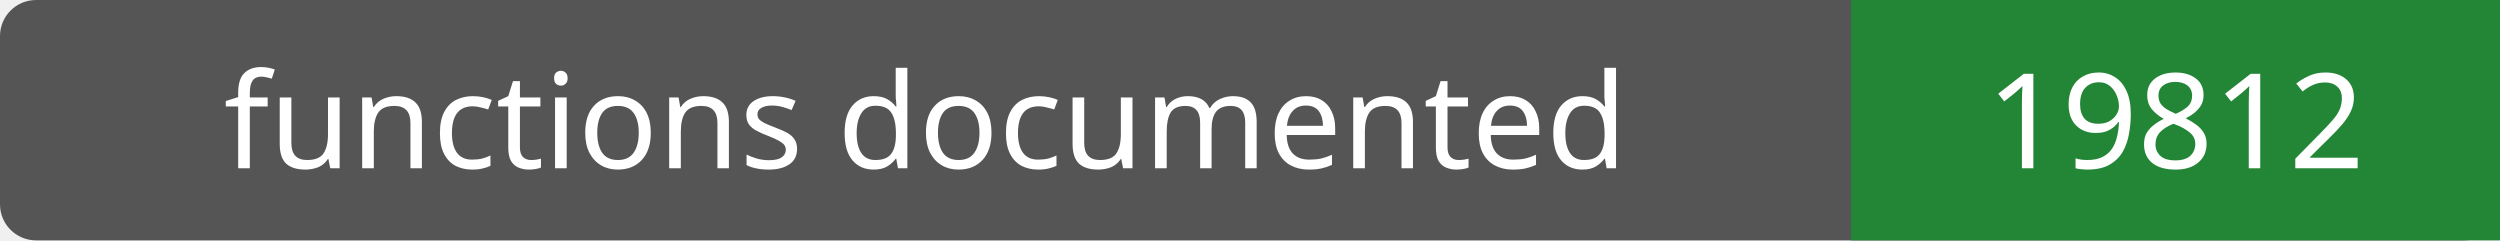
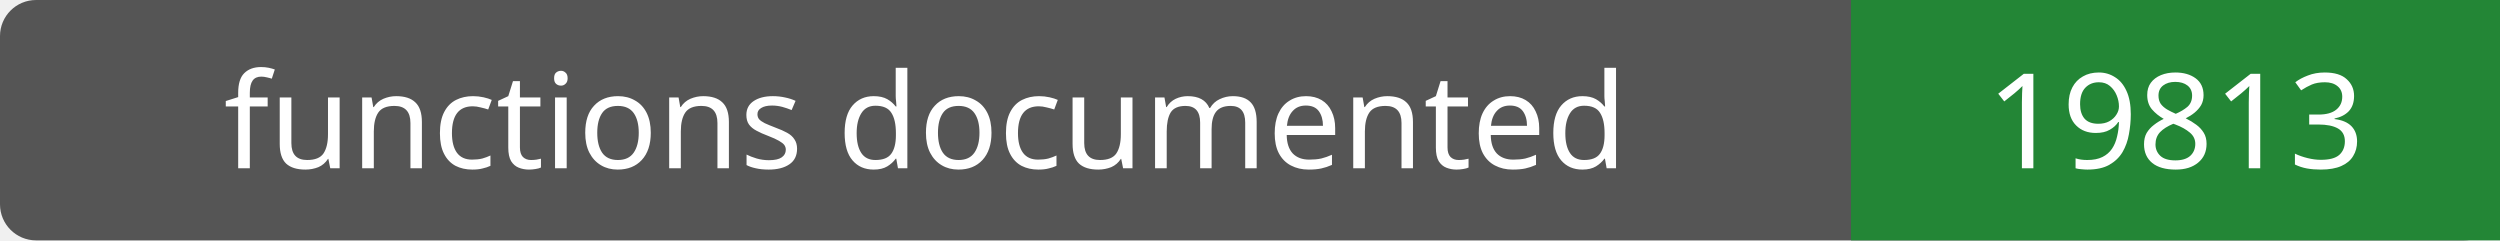
- <svg xmlns="http://www.w3.org/2000/svg" width="208" height="20" role="img" aria-label="functions documented: 19812">
+ <svg xmlns="http://www.w3.org/2000/svg" width="208" height="20" role="img" aria-label="functions documented: 19813">
  <rect width="208" height="20" rx="3" fill="#555" />
  <path fill="#238636" d="M154 0h54v20H154z" />
  <g fill="#fff" text-anchor="middle" font-family="Verdana,sans-serif" font-size="11">
    <text x="77.0" y="14">functions documented</text>
-     <text x="181.0" y="14">19812</text>
+     <text x="181.0" y="14">19813</text>
  </g>
</svg>
